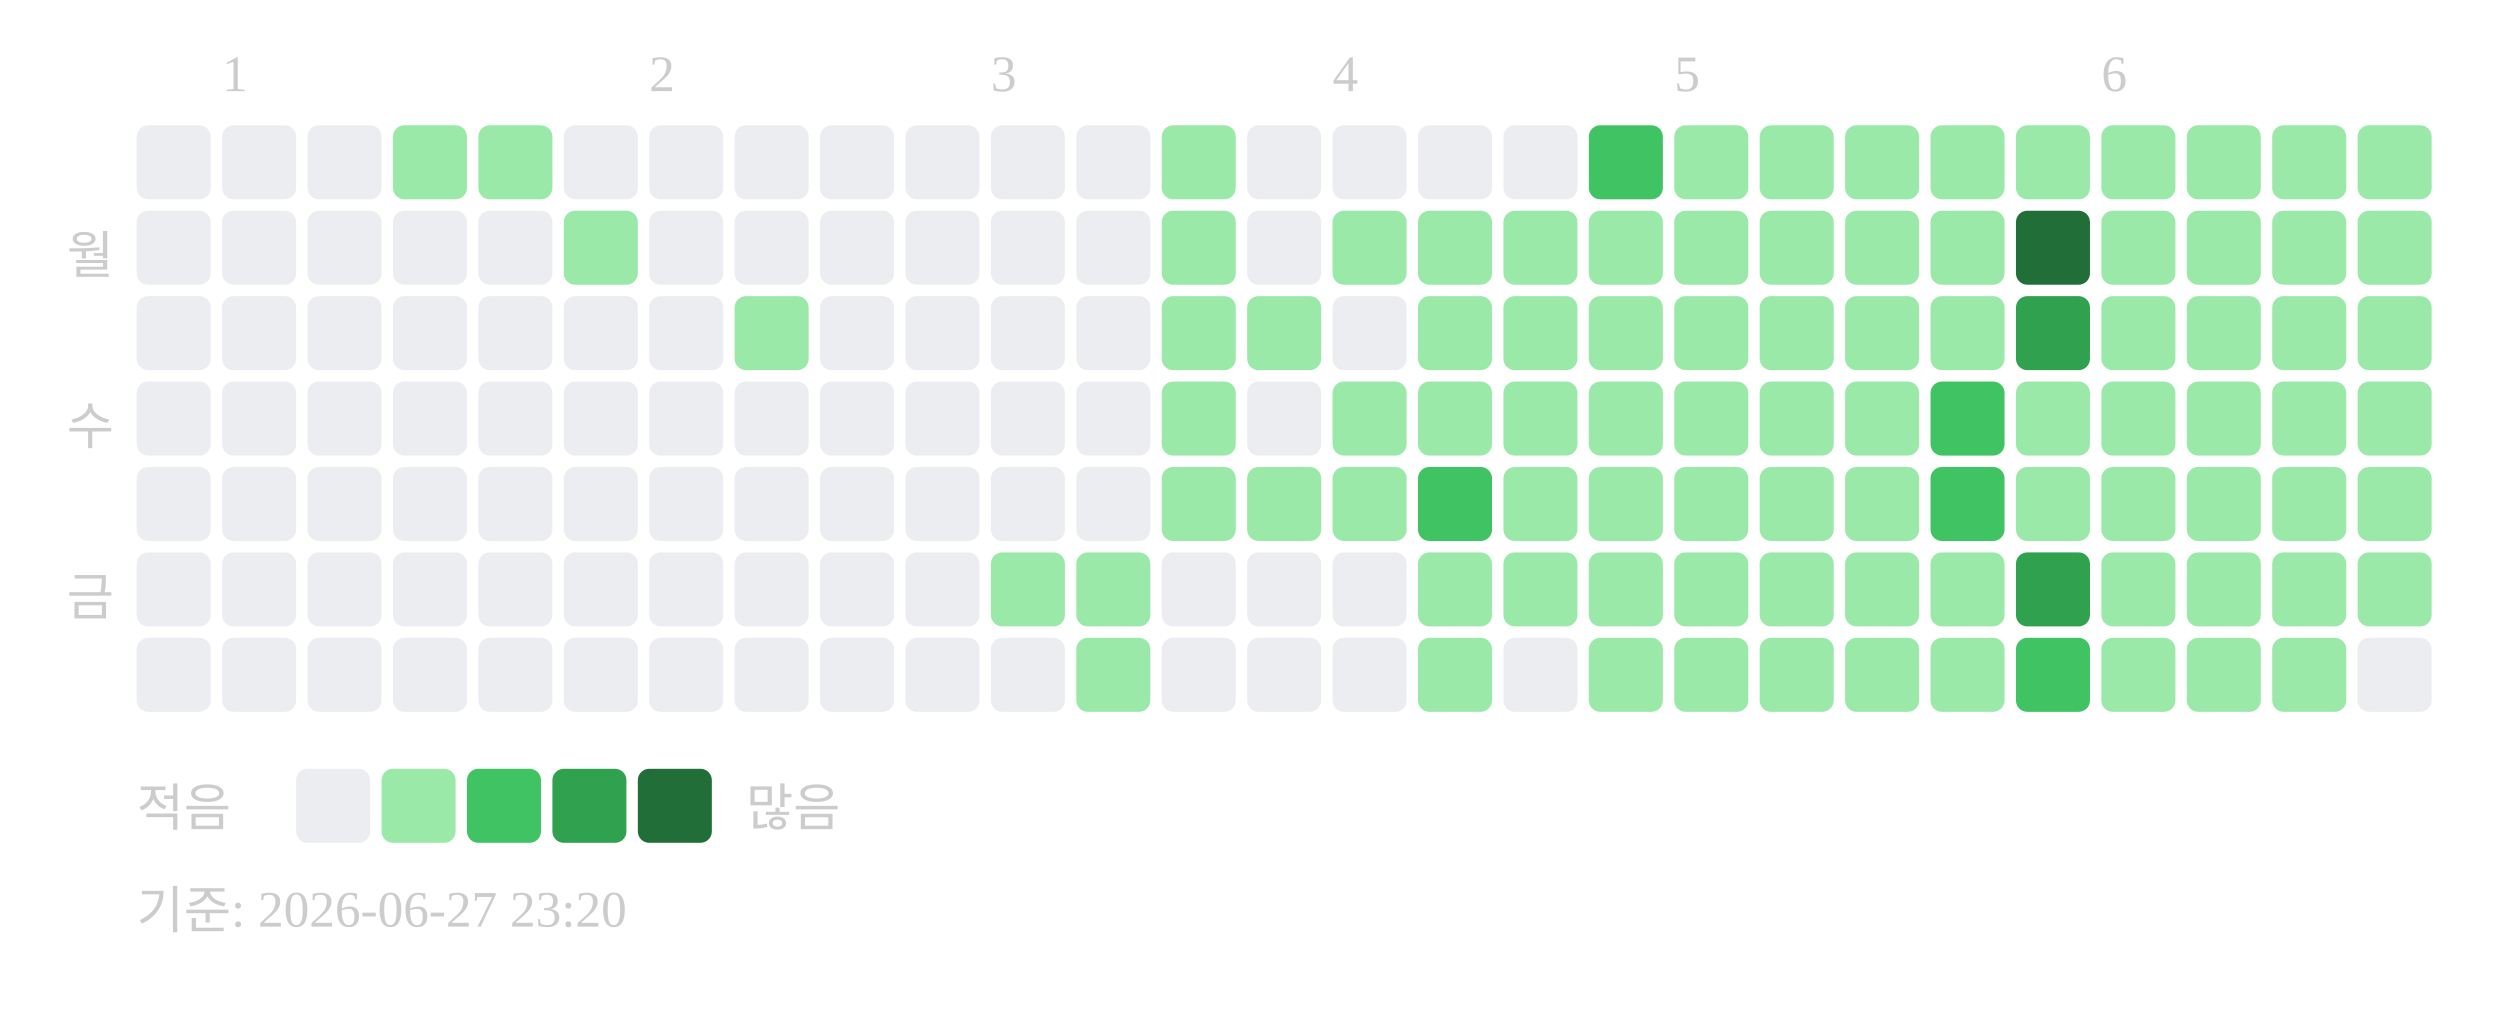
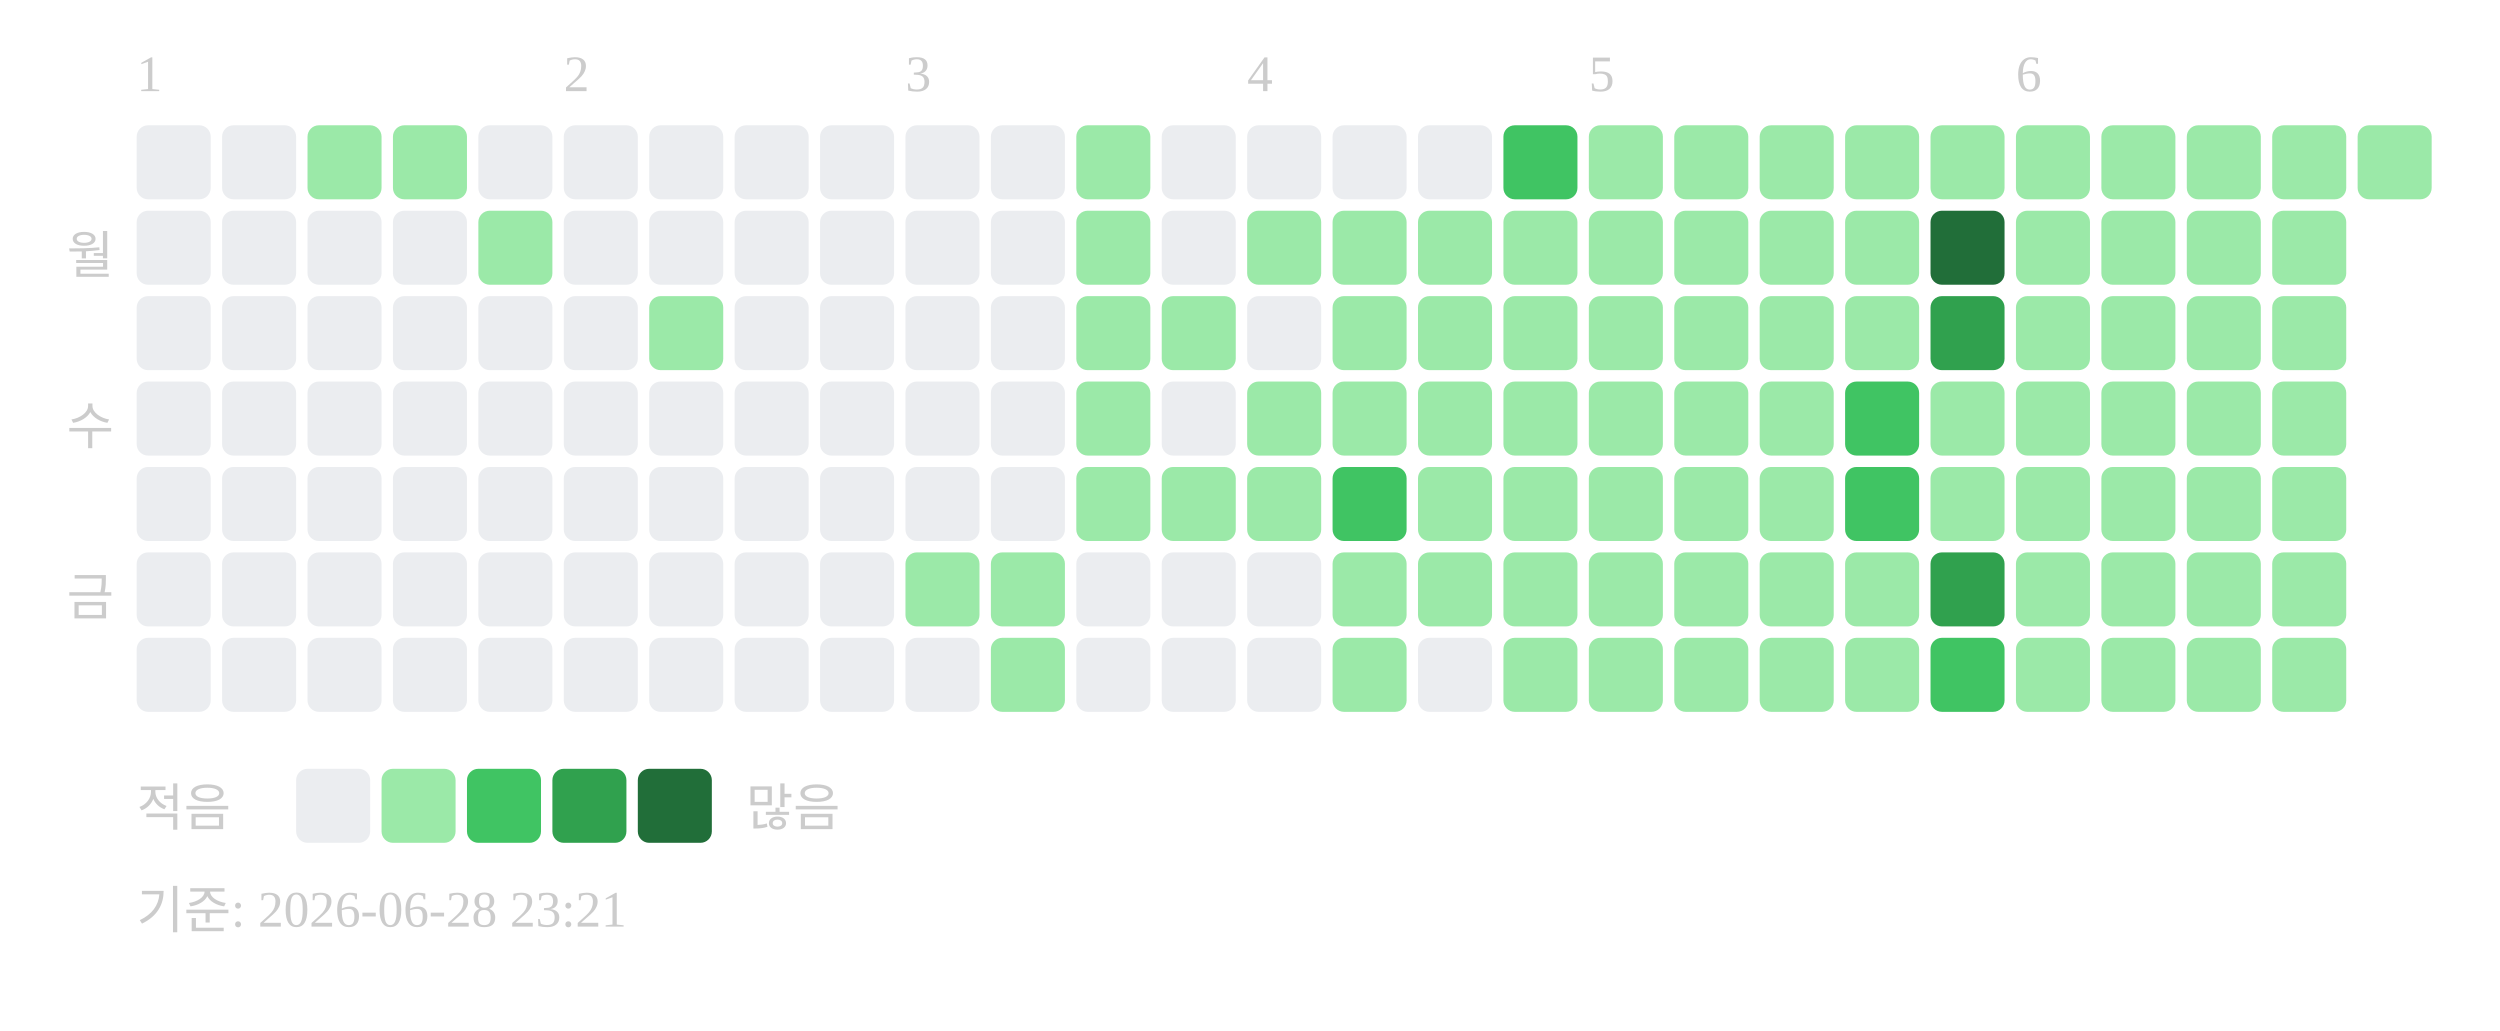
<svg xmlns="http://www.w3.org/2000/svg" width="439" height="181">
-   <text x="39" y="16" font-size="9" fill="#cccccc">1</text>
-   <text x="114" y="16" font-size="9" fill="#cccccc">2</text>
-   <text x="174" y="16" font-size="9" fill="#cccccc">3</text>
-   <text x="234" y="16" font-size="9" fill="#cccccc">4</text>
-   <text x="294" y="16" font-size="9" fill="#cccccc">5</text>
-   <text x="369" y="16" font-size="9" fill="#cccccc">6</text>
+   <text x="24" y="16" font-size="9" fill="#cccccc">1</text>
+   <text x="99" y="16" font-size="9" fill="#cccccc">2</text>
+   <text x="159" y="16" font-size="9" fill="#cccccc">3</text>
+   <text x="219" y="16" font-size="9" fill="#cccccc">4</text>
+   <text x="279" y="16" font-size="9" fill="#cccccc">5</text>
+   <text x="354" y="16" font-size="9" fill="#cccccc">6</text>
  <text x="20" y="48" text-anchor="end" font-size="9" fill="#cccccc">월</text>
  <text x="20" y="78" text-anchor="end" font-size="9" fill="#cccccc">수</text>
  <text x="20" y="108" text-anchor="end" font-size="9" fill="#cccccc">금</text>
  <rect x="24" y="22" width="13" height="13" rx="2" fill="#ebedf0" />
  <rect x="24" y="37" width="13" height="13" rx="2" fill="#ebedf0" />
  <rect x="24" y="52" width="13" height="13" rx="2" fill="#ebedf0" />
  <rect x="24" y="67" width="13" height="13" rx="2" fill="#ebedf0" />
  <rect x="24" y="82" width="13" height="13" rx="2" fill="#ebedf0" />
  <rect x="24" y="97" width="13" height="13" rx="2" fill="#ebedf0" />
  <rect x="24" y="112" width="13" height="13" rx="2" fill="#ebedf0" />
  <rect x="39" y="22" width="13" height="13" rx="2" fill="#ebedf0" />
  <rect x="39" y="37" width="13" height="13" rx="2" fill="#ebedf0" />
  <rect x="39" y="52" width="13" height="13" rx="2" fill="#ebedf0" />
  <rect x="39" y="67" width="13" height="13" rx="2" fill="#ebedf0" />
  <rect x="39" y="82" width="13" height="13" rx="2" fill="#ebedf0" />
  <rect x="39" y="97" width="13" height="13" rx="2" fill="#ebedf0" />
  <rect x="39" y="112" width="13" height="13" rx="2" fill="#ebedf0" />
-   <rect x="54" y="22" width="13" height="13" rx="2" fill="#ebedf0" />
+   <rect x="54" y="22" width="13" height="13" rx="2" fill="#9be9a8" />
  <rect x="54" y="37" width="13" height="13" rx="2" fill="#ebedf0" />
  <rect x="54" y="52" width="13" height="13" rx="2" fill="#ebedf0" />
  <rect x="54" y="67" width="13" height="13" rx="2" fill="#ebedf0" />
  <rect x="54" y="82" width="13" height="13" rx="2" fill="#ebedf0" />
  <rect x="54" y="97" width="13" height="13" rx="2" fill="#ebedf0" />
  <rect x="54" y="112" width="13" height="13" rx="2" fill="#ebedf0" />
  <rect x="69" y="22" width="13" height="13" rx="2" fill="#9be9a8" />
  <rect x="69" y="37" width="13" height="13" rx="2" fill="#ebedf0" />
  <rect x="69" y="52" width="13" height="13" rx="2" fill="#ebedf0" />
  <rect x="69" y="67" width="13" height="13" rx="2" fill="#ebedf0" />
  <rect x="69" y="82" width="13" height="13" rx="2" fill="#ebedf0" />
  <rect x="69" y="97" width="13" height="13" rx="2" fill="#ebedf0" />
  <rect x="69" y="112" width="13" height="13" rx="2" fill="#ebedf0" />
-   <rect x="84" y="22" width="13" height="13" rx="2" fill="#9be9a8" />
-   <rect x="84" y="37" width="13" height="13" rx="2" fill="#ebedf0" />
+   <rect x="84" y="22" width="13" height="13" rx="2" fill="#ebedf0" />
+   <rect x="84" y="37" width="13" height="13" rx="2" fill="#9be9a8" />
  <rect x="84" y="52" width="13" height="13" rx="2" fill="#ebedf0" />
  <rect x="84" y="67" width="13" height="13" rx="2" fill="#ebedf0" />
  <rect x="84" y="82" width="13" height="13" rx="2" fill="#ebedf0" />
  <rect x="84" y="97" width="13" height="13" rx="2" fill="#ebedf0" />
  <rect x="84" y="112" width="13" height="13" rx="2" fill="#ebedf0" />
  <rect x="99" y="22" width="13" height="13" rx="2" fill="#ebedf0" />
-   <rect x="99" y="37" width="13" height="13" rx="2" fill="#9be9a8" />
+   <rect x="99" y="37" width="13" height="13" rx="2" fill="#ebedf0" />
  <rect x="99" y="52" width="13" height="13" rx="2" fill="#ebedf0" />
  <rect x="99" y="67" width="13" height="13" rx="2" fill="#ebedf0" />
  <rect x="99" y="82" width="13" height="13" rx="2" fill="#ebedf0" />
  <rect x="99" y="97" width="13" height="13" rx="2" fill="#ebedf0" />
  <rect x="99" y="112" width="13" height="13" rx="2" fill="#ebedf0" />
  <rect x="114" y="22" width="13" height="13" rx="2" fill="#ebedf0" />
  <rect x="114" y="37" width="13" height="13" rx="2" fill="#ebedf0" />
-   <rect x="114" y="52" width="13" height="13" rx="2" fill="#ebedf0" />
+   <rect x="114" y="52" width="13" height="13" rx="2" fill="#9be9a8" />
  <rect x="114" y="67" width="13" height="13" rx="2" fill="#ebedf0" />
  <rect x="114" y="82" width="13" height="13" rx="2" fill="#ebedf0" />
  <rect x="114" y="97" width="13" height="13" rx="2" fill="#ebedf0" />
  <rect x="114" y="112" width="13" height="13" rx="2" fill="#ebedf0" />
  <rect x="129" y="22" width="13" height="13" rx="2" fill="#ebedf0" />
  <rect x="129" y="37" width="13" height="13" rx="2" fill="#ebedf0" />
-   <rect x="129" y="52" width="13" height="13" rx="2" fill="#9be9a8" />
+   <rect x="129" y="52" width="13" height="13" rx="2" fill="#ebedf0" />
  <rect x="129" y="67" width="13" height="13" rx="2" fill="#ebedf0" />
  <rect x="129" y="82" width="13" height="13" rx="2" fill="#ebedf0" />
  <rect x="129" y="97" width="13" height="13" rx="2" fill="#ebedf0" />
  <rect x="129" y="112" width="13" height="13" rx="2" fill="#ebedf0" />
  <rect x="144" y="22" width="13" height="13" rx="2" fill="#ebedf0" />
  <rect x="144" y="37" width="13" height="13" rx="2" fill="#ebedf0" />
  <rect x="144" y="52" width="13" height="13" rx="2" fill="#ebedf0" />
  <rect x="144" y="67" width="13" height="13" rx="2" fill="#ebedf0" />
  <rect x="144" y="82" width="13" height="13" rx="2" fill="#ebedf0" />
  <rect x="144" y="97" width="13" height="13" rx="2" fill="#ebedf0" />
  <rect x="144" y="112" width="13" height="13" rx="2" fill="#ebedf0" />
  <rect x="159" y="22" width="13" height="13" rx="2" fill="#ebedf0" />
  <rect x="159" y="37" width="13" height="13" rx="2" fill="#ebedf0" />
  <rect x="159" y="52" width="13" height="13" rx="2" fill="#ebedf0" />
  <rect x="159" y="67" width="13" height="13" rx="2" fill="#ebedf0" />
  <rect x="159" y="82" width="13" height="13" rx="2" fill="#ebedf0" />
-   <rect x="159" y="97" width="13" height="13" rx="2" fill="#ebedf0" />
+   <rect x="159" y="97" width="13" height="13" rx="2" fill="#9be9a8" />
  <rect x="159" y="112" width="13" height="13" rx="2" fill="#ebedf0" />
  <rect x="174" y="22" width="13" height="13" rx="2" fill="#ebedf0" />
  <rect x="174" y="37" width="13" height="13" rx="2" fill="#ebedf0" />
  <rect x="174" y="52" width="13" height="13" rx="2" fill="#ebedf0" />
  <rect x="174" y="67" width="13" height="13" rx="2" fill="#ebedf0" />
  <rect x="174" y="82" width="13" height="13" rx="2" fill="#ebedf0" />
  <rect x="174" y="97" width="13" height="13" rx="2" fill="#9be9a8" />
-   <rect x="174" y="112" width="13" height="13" rx="2" fill="#ebedf0" />
-   <rect x="189" y="22" width="13" height="13" rx="2" fill="#ebedf0" />
-   <rect x="189" y="37" width="13" height="13" rx="2" fill="#ebedf0" />
-   <rect x="189" y="52" width="13" height="13" rx="2" fill="#ebedf0" />
-   <rect x="189" y="67" width="13" height="13" rx="2" fill="#ebedf0" />
-   <rect x="189" y="82" width="13" height="13" rx="2" fill="#ebedf0" />
-   <rect x="189" y="97" width="13" height="13" rx="2" fill="#9be9a8" />
-   <rect x="189" y="112" width="13" height="13" rx="2" fill="#9be9a8" />
-   <rect x="204" y="22" width="13" height="13" rx="2" fill="#9be9a8" />
-   <rect x="204" y="37" width="13" height="13" rx="2" fill="#9be9a8" />
+   <rect x="174" y="112" width="13" height="13" rx="2" fill="#9be9a8" />
+   <rect x="189" y="22" width="13" height="13" rx="2" fill="#9be9a8" />
+   <rect x="189" y="37" width="13" height="13" rx="2" fill="#9be9a8" />
+   <rect x="189" y="52" width="13" height="13" rx="2" fill="#9be9a8" />
+   <rect x="189" y="67" width="13" height="13" rx="2" fill="#9be9a8" />
+   <rect x="189" y="82" width="13" height="13" rx="2" fill="#9be9a8" />
+   <rect x="189" y="97" width="13" height="13" rx="2" fill="#ebedf0" />
+   <rect x="189" y="112" width="13" height="13" rx="2" fill="#ebedf0" />
+   <rect x="204" y="22" width="13" height="13" rx="2" fill="#ebedf0" />
+   <rect x="204" y="37" width="13" height="13" rx="2" fill="#ebedf0" />
  <rect x="204" y="52" width="13" height="13" rx="2" fill="#9be9a8" />
-   <rect x="204" y="67" width="13" height="13" rx="2" fill="#9be9a8" />
+   <rect x="204" y="67" width="13" height="13" rx="2" fill="#ebedf0" />
  <rect x="204" y="82" width="13" height="13" rx="2" fill="#9be9a8" />
  <rect x="204" y="97" width="13" height="13" rx="2" fill="#ebedf0" />
  <rect x="204" y="112" width="13" height="13" rx="2" fill="#ebedf0" />
  <rect x="219" y="22" width="13" height="13" rx="2" fill="#ebedf0" />
-   <rect x="219" y="37" width="13" height="13" rx="2" fill="#ebedf0" />
-   <rect x="219" y="52" width="13" height="13" rx="2" fill="#9be9a8" />
-   <rect x="219" y="67" width="13" height="13" rx="2" fill="#ebedf0" />
+   <rect x="219" y="37" width="13" height="13" rx="2" fill="#9be9a8" />
+   <rect x="219" y="52" width="13" height="13" rx="2" fill="#ebedf0" />
+   <rect x="219" y="67" width="13" height="13" rx="2" fill="#9be9a8" />
  <rect x="219" y="82" width="13" height="13" rx="2" fill="#9be9a8" />
  <rect x="219" y="97" width="13" height="13" rx="2" fill="#ebedf0" />
  <rect x="219" y="112" width="13" height="13" rx="2" fill="#ebedf0" />
  <rect x="234" y="22" width="13" height="13" rx="2" fill="#ebedf0" />
  <rect x="234" y="37" width="13" height="13" rx="2" fill="#9be9a8" />
-   <rect x="234" y="52" width="13" height="13" rx="2" fill="#ebedf0" />
+   <rect x="234" y="52" width="13" height="13" rx="2" fill="#9be9a8" />
  <rect x="234" y="67" width="13" height="13" rx="2" fill="#9be9a8" />
-   <rect x="234" y="82" width="13" height="13" rx="2" fill="#9be9a8" />
-   <rect x="234" y="97" width="13" height="13" rx="2" fill="#ebedf0" />
-   <rect x="234" y="112" width="13" height="13" rx="2" fill="#ebedf0" />
+   <rect x="234" y="82" width="13" height="13" rx="2" fill="#40c463" />
+   <rect x="234" y="97" width="13" height="13" rx="2" fill="#9be9a8" />
+   <rect x="234" y="112" width="13" height="13" rx="2" fill="#9be9a8" />
  <rect x="249" y="22" width="13" height="13" rx="2" fill="#ebedf0" />
  <rect x="249" y="37" width="13" height="13" rx="2" fill="#9be9a8" />
  <rect x="249" y="52" width="13" height="13" rx="2" fill="#9be9a8" />
  <rect x="249" y="67" width="13" height="13" rx="2" fill="#9be9a8" />
-   <rect x="249" y="82" width="13" height="13" rx="2" fill="#40c463" />
+   <rect x="249" y="82" width="13" height="13" rx="2" fill="#9be9a8" />
  <rect x="249" y="97" width="13" height="13" rx="2" fill="#9be9a8" />
-   <rect x="249" y="112" width="13" height="13" rx="2" fill="#9be9a8" />
-   <rect x="264" y="22" width="13" height="13" rx="2" fill="#ebedf0" />
+   <rect x="249" y="112" width="13" height="13" rx="2" fill="#ebedf0" />
+   <rect x="264" y="22" width="13" height="13" rx="2" fill="#40c463" />
  <rect x="264" y="37" width="13" height="13" rx="2" fill="#9be9a8" />
  <rect x="264" y="52" width="13" height="13" rx="2" fill="#9be9a8" />
  <rect x="264" y="67" width="13" height="13" rx="2" fill="#9be9a8" />
  <rect x="264" y="82" width="13" height="13" rx="2" fill="#9be9a8" />
  <rect x="264" y="97" width="13" height="13" rx="2" fill="#9be9a8" />
-   <rect x="264" y="112" width="13" height="13" rx="2" fill="#ebedf0" />
-   <rect x="279" y="22" width="13" height="13" rx="2" fill="#40c463" />
+   <rect x="264" y="112" width="13" height="13" rx="2" fill="#9be9a8" />
+   <rect x="279" y="22" width="13" height="13" rx="2" fill="#9be9a8" />
  <rect x="279" y="37" width="13" height="13" rx="2" fill="#9be9a8" />
  <rect x="279" y="52" width="13" height="13" rx="2" fill="#9be9a8" />
  <rect x="279" y="67" width="13" height="13" rx="2" fill="#9be9a8" />
  <rect x="279" y="82" width="13" height="13" rx="2" fill="#9be9a8" />
  <rect x="279" y="97" width="13" height="13" rx="2" fill="#9be9a8" />
  <rect x="279" y="112" width="13" height="13" rx="2" fill="#9be9a8" />
  <rect x="294" y="22" width="13" height="13" rx="2" fill="#9be9a8" />
  <rect x="294" y="37" width="13" height="13" rx="2" fill="#9be9a8" />
  <rect x="294" y="52" width="13" height="13" rx="2" fill="#9be9a8" />
  <rect x="294" y="67" width="13" height="13" rx="2" fill="#9be9a8" />
  <rect x="294" y="82" width="13" height="13" rx="2" fill="#9be9a8" />
  <rect x="294" y="97" width="13" height="13" rx="2" fill="#9be9a8" />
  <rect x="294" y="112" width="13" height="13" rx="2" fill="#9be9a8" />
  <rect x="309" y="22" width="13" height="13" rx="2" fill="#9be9a8" />
  <rect x="309" y="37" width="13" height="13" rx="2" fill="#9be9a8" />
  <rect x="309" y="52" width="13" height="13" rx="2" fill="#9be9a8" />
  <rect x="309" y="67" width="13" height="13" rx="2" fill="#9be9a8" />
  <rect x="309" y="82" width="13" height="13" rx="2" fill="#9be9a8" />
  <rect x="309" y="97" width="13" height="13" rx="2" fill="#9be9a8" />
  <rect x="309" y="112" width="13" height="13" rx="2" fill="#9be9a8" />
  <rect x="324" y="22" width="13" height="13" rx="2" fill="#9be9a8" />
  <rect x="324" y="37" width="13" height="13" rx="2" fill="#9be9a8" />
  <rect x="324" y="52" width="13" height="13" rx="2" fill="#9be9a8" />
-   <rect x="324" y="67" width="13" height="13" rx="2" fill="#9be9a8" />
-   <rect x="324" y="82" width="13" height="13" rx="2" fill="#9be9a8" />
+   <rect x="324" y="67" width="13" height="13" rx="2" fill="#40c463" />
+   <rect x="324" y="82" width="13" height="13" rx="2" fill="#40c463" />
  <rect x="324" y="97" width="13" height="13" rx="2" fill="#9be9a8" />
  <rect x="324" y="112" width="13" height="13" rx="2" fill="#9be9a8" />
  <rect x="339" y="22" width="13" height="13" rx="2" fill="#9be9a8" />
-   <rect x="339" y="37" width="13" height="13" rx="2" fill="#9be9a8" />
-   <rect x="339" y="52" width="13" height="13" rx="2" fill="#9be9a8" />
-   <rect x="339" y="67" width="13" height="13" rx="2" fill="#40c463" />
-   <rect x="339" y="82" width="13" height="13" rx="2" fill="#40c463" />
-   <rect x="339" y="97" width="13" height="13" rx="2" fill="#9be9a8" />
-   <rect x="339" y="112" width="13" height="13" rx="2" fill="#9be9a8" />
+   <rect x="339" y="37" width="13" height="13" rx="2" fill="#216e39" />
+   <rect x="339" y="52" width="13" height="13" rx="2" fill="#30a14e" />
+   <rect x="339" y="67" width="13" height="13" rx="2" fill="#9be9a8" />
+   <rect x="339" y="82" width="13" height="13" rx="2" fill="#9be9a8" />
+   <rect x="339" y="97" width="13" height="13" rx="2" fill="#30a14e" />
+   <rect x="339" y="112" width="13" height="13" rx="2" fill="#40c463" />
  <rect x="354" y="22" width="13" height="13" rx="2" fill="#9be9a8" />
-   <rect x="354" y="37" width="13" height="13" rx="2" fill="#216e39" />
-   <rect x="354" y="52" width="13" height="13" rx="2" fill="#30a14e" />
+   <rect x="354" y="37" width="13" height="13" rx="2" fill="#9be9a8" />
+   <rect x="354" y="52" width="13" height="13" rx="2" fill="#9be9a8" />
  <rect x="354" y="67" width="13" height="13" rx="2" fill="#9be9a8" />
  <rect x="354" y="82" width="13" height="13" rx="2" fill="#9be9a8" />
-   <rect x="354" y="97" width="13" height="13" rx="2" fill="#30a14e" />
-   <rect x="354" y="112" width="13" height="13" rx="2" fill="#40c463" />
+   <rect x="354" y="97" width="13" height="13" rx="2" fill="#9be9a8" />
+   <rect x="354" y="112" width="13" height="13" rx="2" fill="#9be9a8" />
  <rect x="369" y="22" width="13" height="13" rx="2" fill="#9be9a8" />
  <rect x="369" y="37" width="13" height="13" rx="2" fill="#9be9a8" />
  <rect x="369" y="52" width="13" height="13" rx="2" fill="#9be9a8" />
  <rect x="369" y="67" width="13" height="13" rx="2" fill="#9be9a8" />
  <rect x="369" y="82" width="13" height="13" rx="2" fill="#9be9a8" />
  <rect x="369" y="97" width="13" height="13" rx="2" fill="#9be9a8" />
  <rect x="369" y="112" width="13" height="13" rx="2" fill="#9be9a8" />
  <rect x="384" y="22" width="13" height="13" rx="2" fill="#9be9a8" />
  <rect x="384" y="37" width="13" height="13" rx="2" fill="#9be9a8" />
  <rect x="384" y="52" width="13" height="13" rx="2" fill="#9be9a8" />
  <rect x="384" y="67" width="13" height="13" rx="2" fill="#9be9a8" />
  <rect x="384" y="82" width="13" height="13" rx="2" fill="#9be9a8" />
  <rect x="384" y="97" width="13" height="13" rx="2" fill="#9be9a8" />
  <rect x="384" y="112" width="13" height="13" rx="2" fill="#9be9a8" />
  <rect x="399" y="22" width="13" height="13" rx="2" fill="#9be9a8" />
  <rect x="399" y="37" width="13" height="13" rx="2" fill="#9be9a8" />
  <rect x="399" y="52" width="13" height="13" rx="2" fill="#9be9a8" />
  <rect x="399" y="67" width="13" height="13" rx="2" fill="#9be9a8" />
  <rect x="399" y="82" width="13" height="13" rx="2" fill="#9be9a8" />
  <rect x="399" y="97" width="13" height="13" rx="2" fill="#9be9a8" />
  <rect x="399" y="112" width="13" height="13" rx="2" fill="#9be9a8" />
  <rect x="414" y="22" width="13" height="13" rx="2" fill="#9be9a8" />
-   <rect x="414" y="37" width="13" height="13" rx="2" fill="#9be9a8" />
-   <rect x="414" y="52" width="13" height="13" rx="2" fill="#9be9a8" />
-   <rect x="414" y="67" width="13" height="13" rx="2" fill="#9be9a8" />
-   <rect x="414" y="82" width="13" height="13" rx="2" fill="#9be9a8" />
-   <rect x="414" y="97" width="13" height="13" rx="2" fill="#9be9a8" />
-   <rect x="414" y="112" width="13" height="13" rx="2" fill="#ebedf0" />
  <text x="24" y="145" font-size="9" fill="#cccccc">적음</text>
  <rect x="52" y="135" width="13" height="13" rx="2" fill="#ebedf0" />
  <rect x="67" y="135" width="13" height="13" rx="2" fill="#9be9a8" />
  <rect x="82" y="135" width="13" height="13" rx="2" fill="#40c463" />
  <rect x="97" y="135" width="13" height="13" rx="2" fill="#30a14e" />
  <rect x="112" y="135" width="13" height="13" rx="2" fill="#216e39" />
  <text x="131" y="145" font-size="9" fill="#cccccc">많음</text>
-   <text x="24" y="163" font-size="9" fill="#cccccc">기준: 2026-06-27 23:20</text>
+   <text x="24" y="163" font-size="9" fill="#cccccc">기준: 2026-06-28 23:21</text>
</svg>
